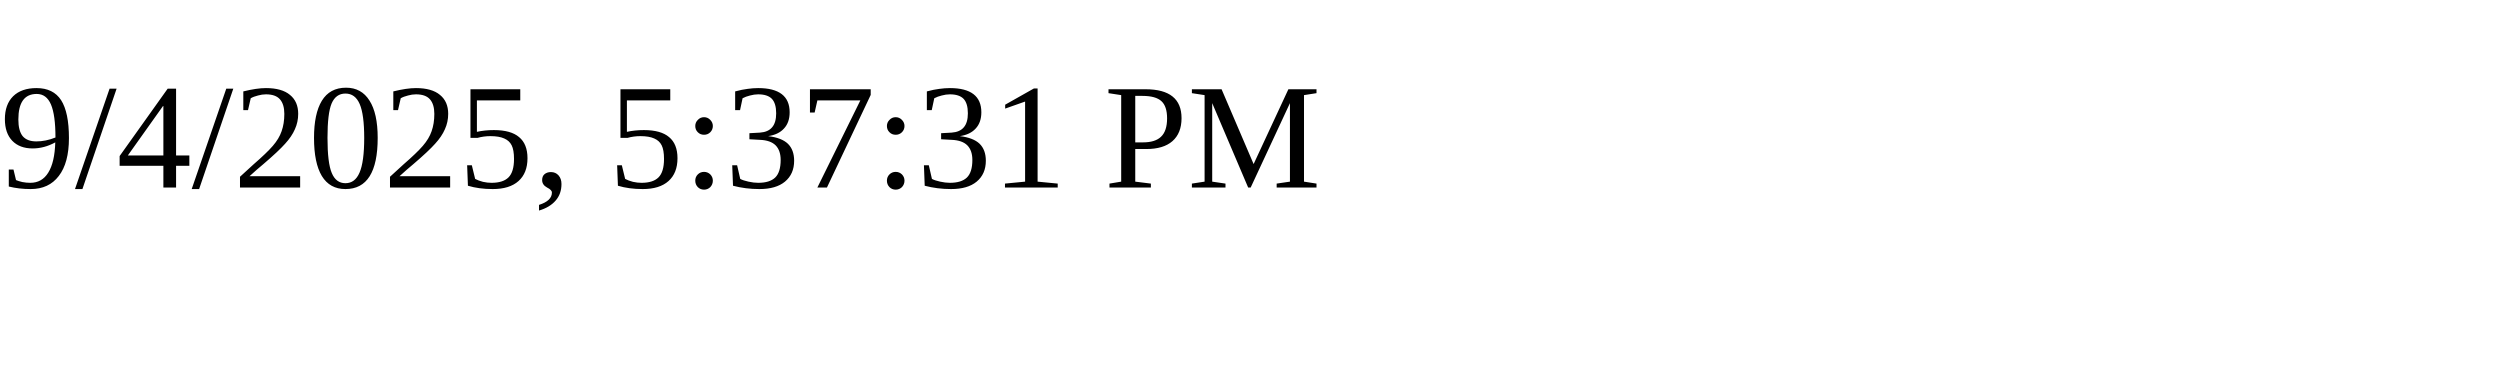
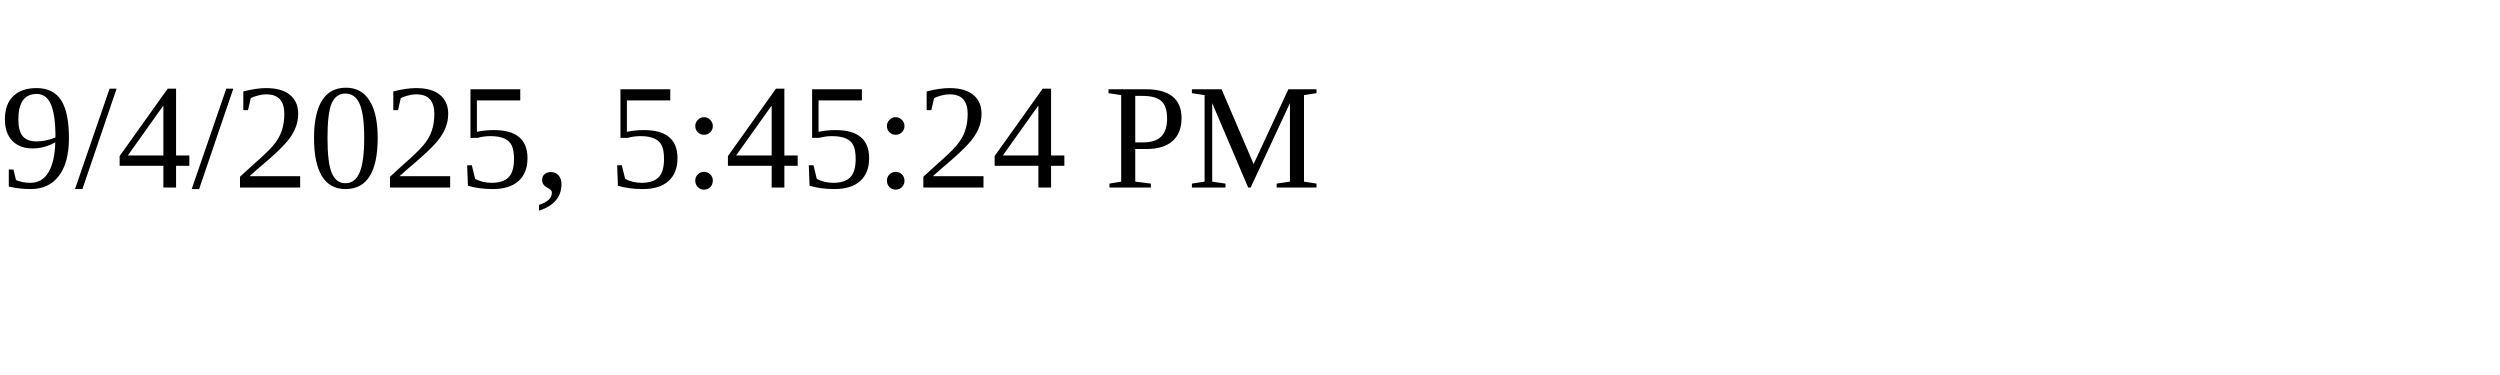
<svg xmlns="http://www.w3.org/2000/svg" height="30" width="200">
-   <text x="0" y="15">9/4/2025, 5:37:31 PM</text>
+   <text x="0" y="15">9/4/2025, 5:45:24 PM</text>
</svg>
